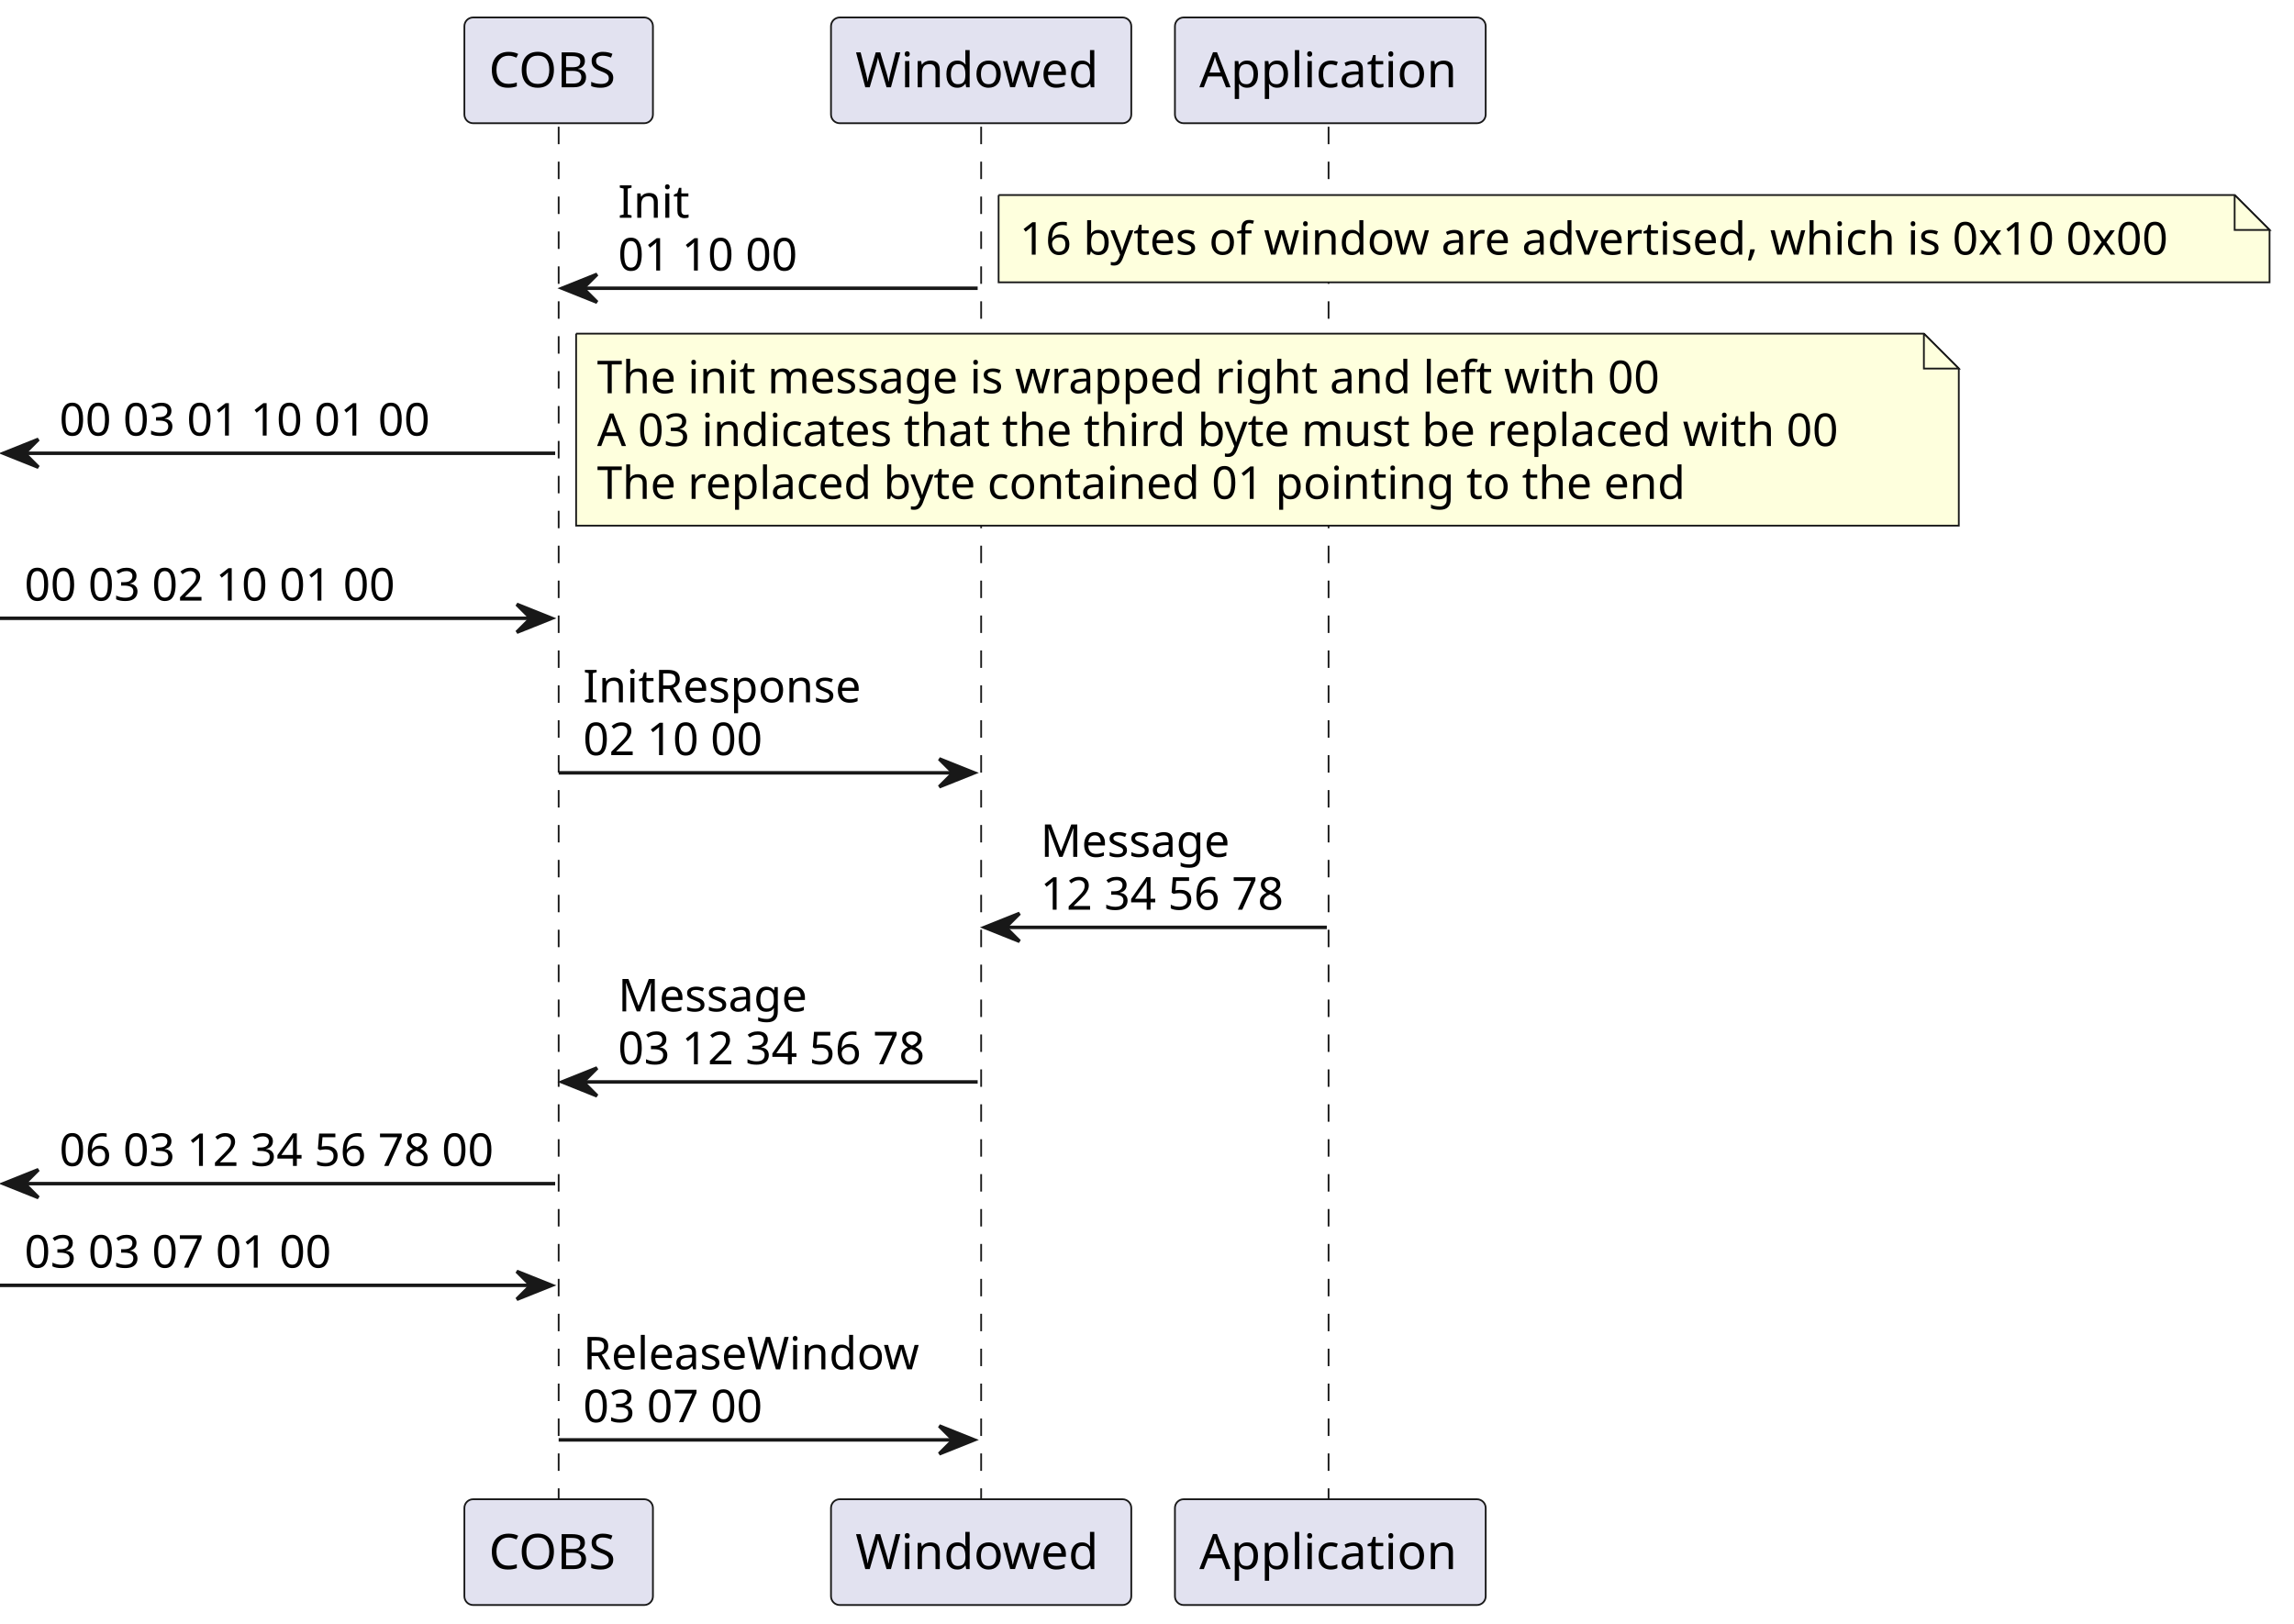
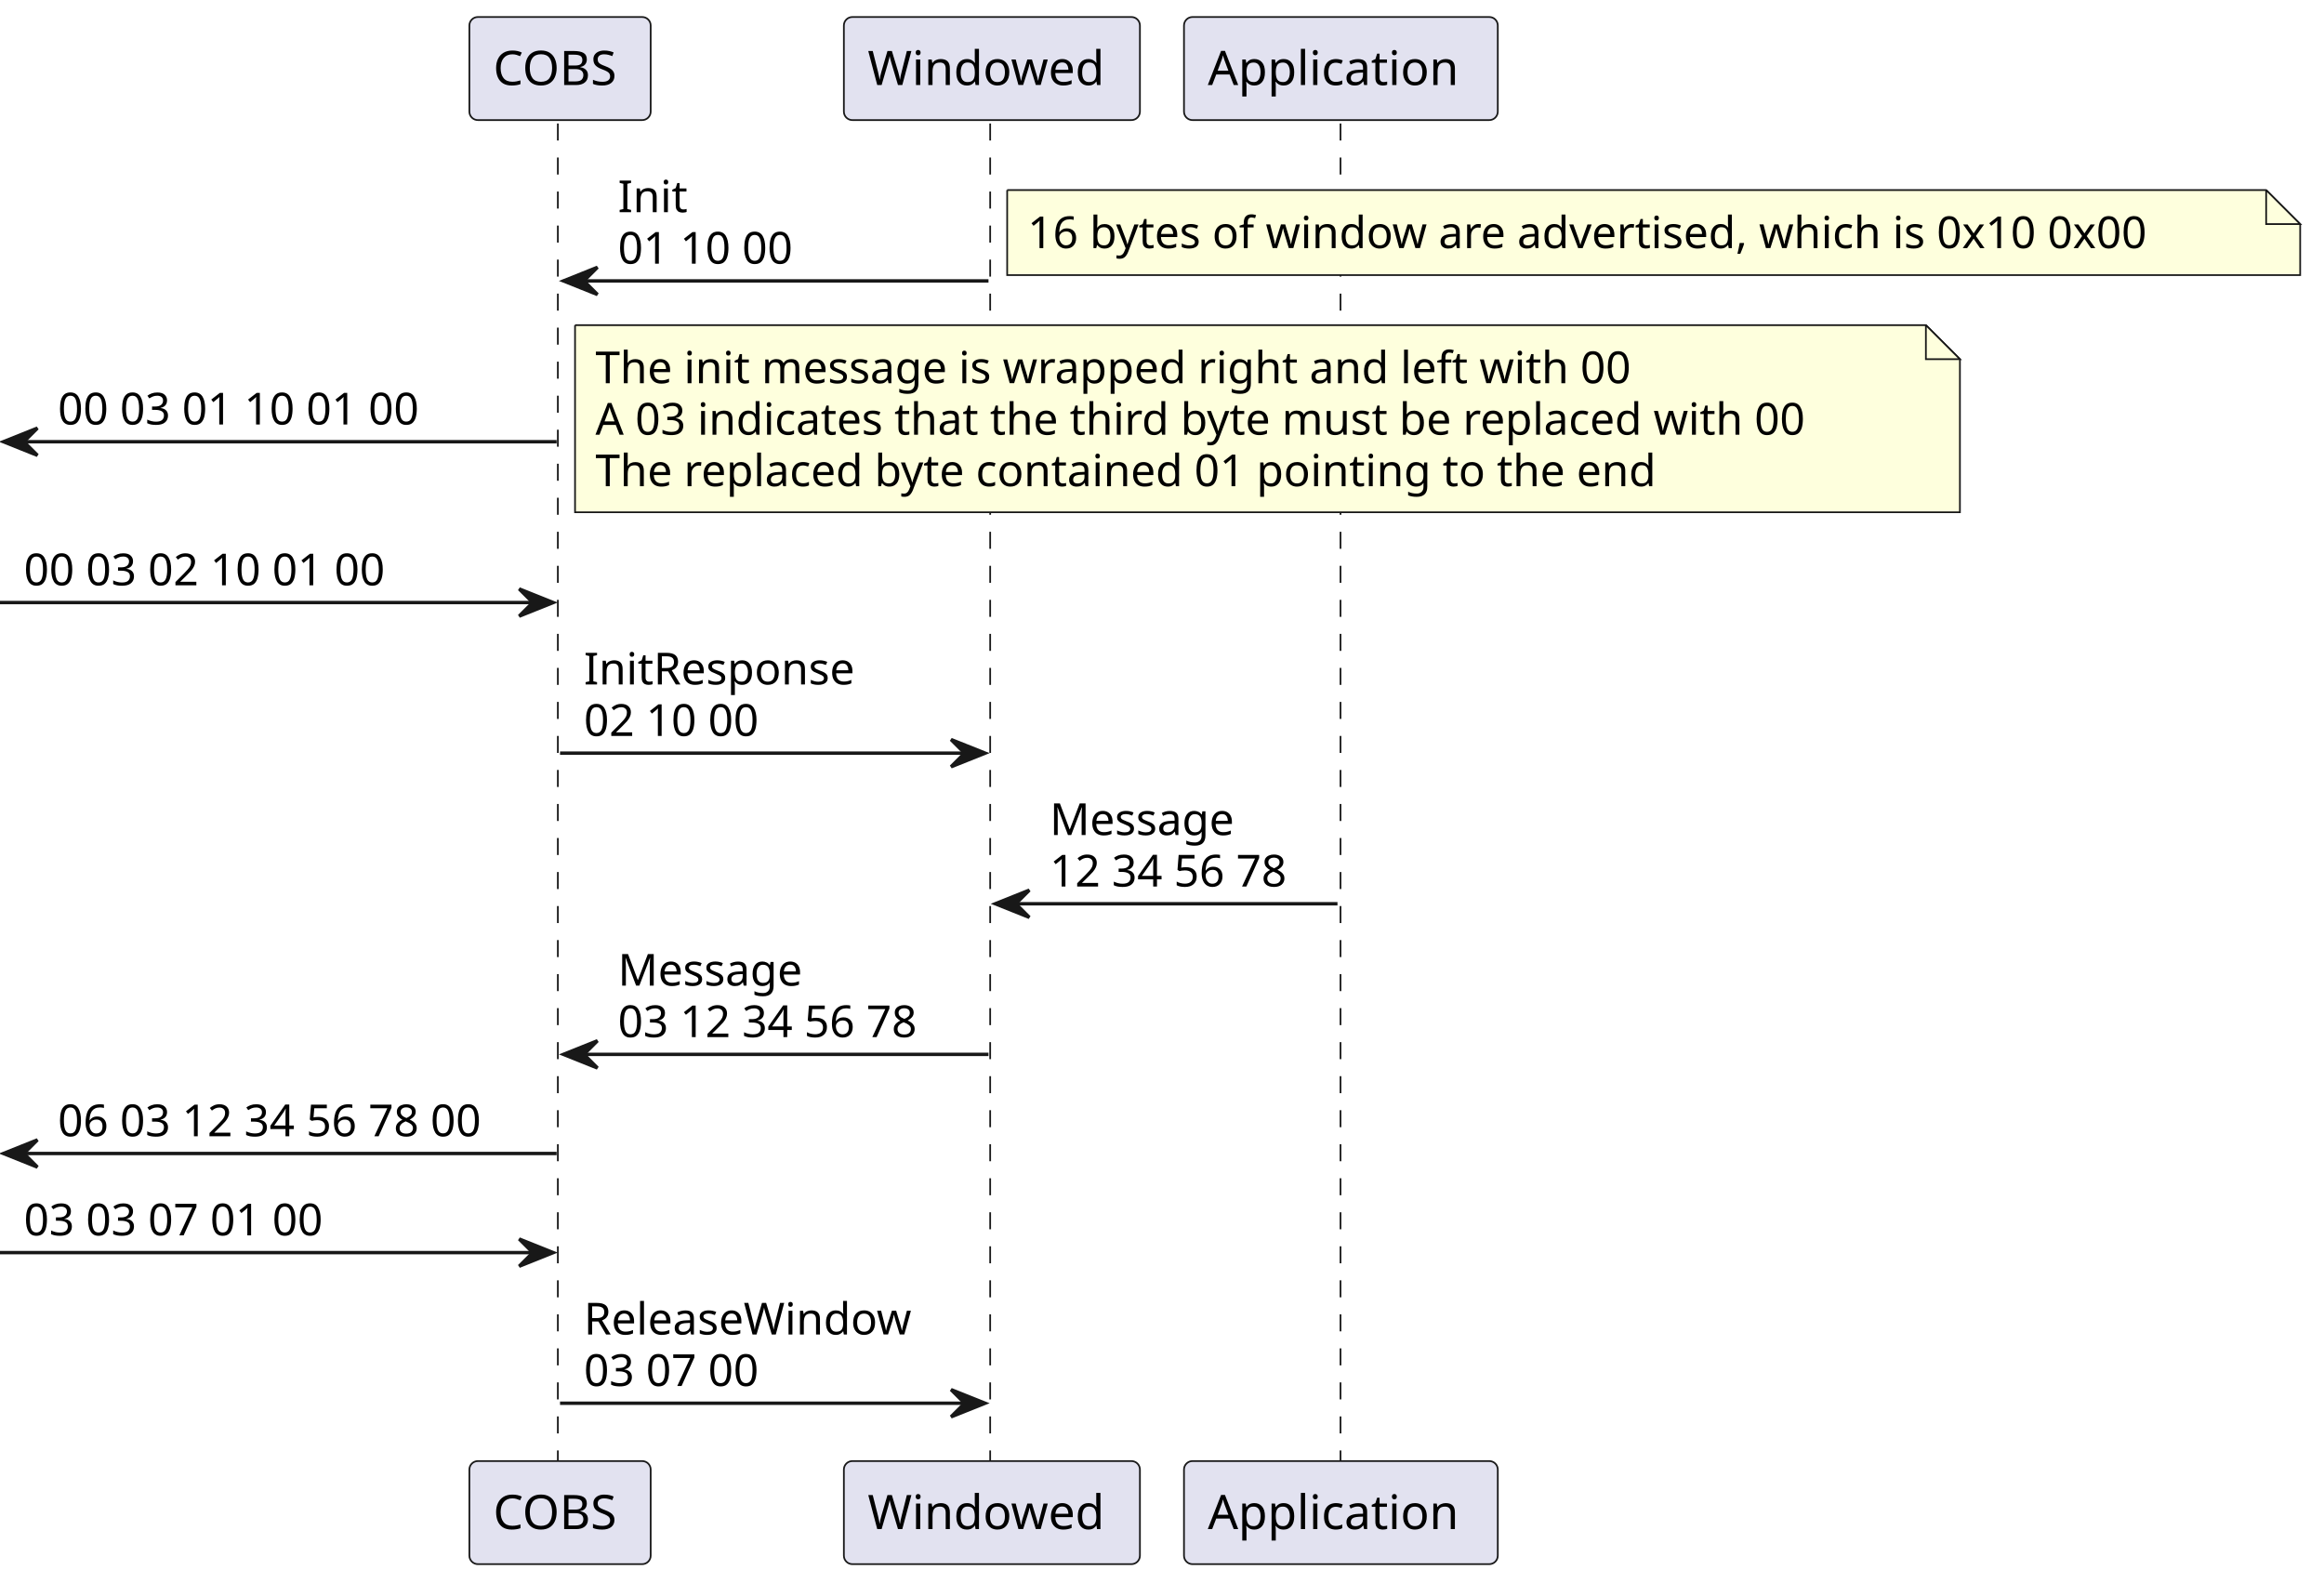
- <svg xmlns="http://www.w3.org/2000/svg" contentStyleType="text/css" height="465px" preserveAspectRatio="none" style="width:657px;height:465px;background:#FFFFFF;" version="1.1" viewBox="0 0 657 465" width="657px" zoomAndPan="magnify">
+ <svg xmlns="http://www.w3.org/2000/svg" contentStyleType="text/css" data-diagram-type="SEQUENCE" height="465px" preserveAspectRatio="none" style="width:683px;height:465px;background:#FFFFFF;" version="1.1" viewBox="0 0 683 465" width="683px" zoomAndPan="magnify">
  <defs />
  <g>
-     <line style="stroke:#181818;stroke-width:0.5;stroke-dasharray:5.0,5.0;" x1="160" x2="160" y1="36.297" y2="430.422" />
-     <line style="stroke:#181818;stroke-width:0.5;stroke-dasharray:5.0,5.0;" x1="281" x2="281" y1="36.297" y2="430.422" />
-     <line style="stroke:#181818;stroke-width:0.5;stroke-dasharray:5.0,5.0;" x1="380.5" x2="380.5" y1="36.297" y2="430.422" />
-     <rect fill="#E2E2F0" height="30.297" rx="2.5" ry="2.5" style="stroke:#181818;stroke-width:0.5;" width="54" x="133" y="5" />
-     <text fill="#000000" font-family="sans-serif" font-size="14" lengthAdjust="spacing" textLength="40" x="140" y="24.995">COBS</text>
-     <rect fill="#E2E2F0" height="30.297" rx="2.5" ry="2.5" style="stroke:#181818;stroke-width:0.5;" width="54" x="133" y="429.422" />
-     <text fill="#000000" font-family="sans-serif" font-size="14" lengthAdjust="spacing" textLength="40" x="140" y="449.417">COBS</text>
-     <rect fill="#E2E2F0" height="30.297" rx="2.5" ry="2.5" style="stroke:#181818;stroke-width:0.5;" width="86" x="238" y="5" />
-     <text fill="#000000" font-family="sans-serif" font-size="14" lengthAdjust="spacing" textLength="72" x="245" y="24.995">Windowed</text>
-     <rect fill="#E2E2F0" height="30.297" rx="2.5" ry="2.5" style="stroke:#181818;stroke-width:0.5;" width="86" x="238" y="429.422" />
-     <text fill="#000000" font-family="sans-serif" font-size="14" lengthAdjust="spacing" textLength="72" x="245" y="449.417">Windowed</text>
-     <rect fill="#E2E2F0" height="30.297" rx="2.5" ry="2.5" style="stroke:#181818;stroke-width:0.5;" width="89" x="336.5" y="5" />
-     <text fill="#000000" font-family="sans-serif" font-size="14" lengthAdjust="spacing" textLength="75" x="343.5" y="24.995">Application</text>
-     <rect fill="#E2E2F0" height="30.297" rx="2.5" ry="2.5" style="stroke:#181818;stroke-width:0.5;" width="89" x="336.5" y="429.422" />
-     <text fill="#000000" font-family="sans-serif" font-size="14" lengthAdjust="spacing" textLength="75" x="343.5" y="449.417">Application</text>
-     <polygon fill="#181818" points="171,78.562,161,82.562,171,86.562,167,82.562" style="stroke:#181818;stroke-width:1.0;" />
-     <line style="stroke:#181818;stroke-width:1.0;" x1="165" x2="280" y1="82.562" y2="82.562" />
-     <text fill="#000000" font-family="sans-serif" font-size="13" lengthAdjust="spacing" textLength="19" x="177" y="62.364">Init</text>
-     <text fill="#000000" font-family="sans-serif" font-size="13" lengthAdjust="spacing" textLength="56" x="177" y="77.497">01 10 00</text>
-     <path d="M286,55.863 L286,80.863 L650,80.863 L650,65.863 L640,55.863 L286,55.863 " fill="#FEFFDD" style="stroke:#181818;stroke-width:0.5;" />
-     <path d="M640,55.863 L640,65.863 L650,65.863 L640,55.863 " fill="#FEFFDD" style="stroke:#181818;stroke-width:0.5;" />
-     <text fill="#000000" font-family="sans-serif" font-size="13" lengthAdjust="spacing" textLength="343" x="292" y="72.93">16 bytes of window are advertised, which is 0x10 0x00</text>
-     <polygon fill="#181818" points="11,125.828,1,129.828,11,133.828,7,129.828" style="stroke:#181818;stroke-width:1.0;" />
-     <line style="stroke:#181818;stroke-width:1.0;" x1="5" x2="159" y1="129.828" y2="129.828" />
-     <text fill="#000000" font-family="sans-serif" font-size="13" lengthAdjust="spacing" textLength="116" x="17" y="124.762">00 03 01 10 01 00</text>
-     <path d="M165,95.562 L165,150.562 L561,150.562 L561,105.562 L551,95.562 L165,95.562 " fill="#FEFFDD" style="stroke:#181818;stroke-width:0.5;" />
-     <path d="M551,95.562 L551,105.562 L561,105.562 L551,95.562 " fill="#FEFFDD" style="stroke:#181818;stroke-width:0.5;" />
-     <text fill="#000000" font-family="sans-serif" font-size="13" lengthAdjust="spacing" textLength="315" x="171" y="112.629">The init message is wrapped right and left with 00</text>
-     <text fill="#000000" font-family="sans-serif" font-size="13" lengthAdjust="spacing" textLength="375" x="171" y="127.762">A 03 indicates that the third byte must be replaced with 00</text>
-     <text fill="#000000" font-family="sans-serif" font-size="13" lengthAdjust="spacing" textLength="326" x="171" y="142.895">The replaced byte contained 01 pointing to the end</text>
-     <polygon fill="#181818" points="148,173.094,158,177.094,148,181.094,152,177.094" style="stroke:#181818;stroke-width:1.0;" />
-     <line style="stroke:#181818;stroke-width:1.0;" x1="0" x2="154" y1="177.094" y2="177.094" />
-     <text fill="#000000" font-family="sans-serif" font-size="13" lengthAdjust="spacing" textLength="116" x="7" y="172.028">00 03 02 10 01 00</text>
-     <polygon fill="#181818" points="269,217.359,279,221.359,269,225.359,273,221.359" style="stroke:#181818;stroke-width:1.0;" />
-     <line style="stroke:#181818;stroke-width:1.0;" x1="160" x2="275" y1="221.359" y2="221.359" />
-     <text fill="#000000" font-family="sans-serif" font-size="13" lengthAdjust="spacing" textLength="81" x="167" y="201.161">InitResponse</text>
-     <text fill="#000000" font-family="sans-serif" font-size="13" lengthAdjust="spacing" textLength="56" x="167" y="216.293">02 10 00</text>
-     <polygon fill="#181818" points="292,261.625,282,265.625,292,269.625,288,265.625" style="stroke:#181818;stroke-width:1.0;" />
-     <line style="stroke:#181818;stroke-width:1.0;" x1="286" x2="380" y1="265.625" y2="265.625" />
-     <text fill="#000000" font-family="sans-serif" font-size="13" lengthAdjust="spacing" textLength="57" x="298" y="245.426">Message</text>
-     <text fill="#000000" font-family="sans-serif" font-size="13" lengthAdjust="spacing" textLength="76" x="298" y="260.559">12 34 56 78</text>
-     <polygon fill="#181818" points="171,305.891,161,309.891,171,313.891,167,309.891" style="stroke:#181818;stroke-width:1.0;" />
-     <line style="stroke:#181818;stroke-width:1.0;" x1="165" x2="280" y1="309.891" y2="309.891" />
-     <text fill="#000000" font-family="sans-serif" font-size="13" lengthAdjust="spacing" textLength="57" x="177" y="289.692">Message</text>
-     <text fill="#000000" font-family="sans-serif" font-size="13" lengthAdjust="spacing" textLength="96" x="177" y="304.825">03 12 34 56 78</text>
-     <polygon fill="#181818" points="11,335.023,1,339.023,11,343.023,7,339.023" style="stroke:#181818;stroke-width:1.0;" />
-     <line style="stroke:#181818;stroke-width:1.0;" x1="5" x2="159" y1="339.023" y2="339.023" />
-     <text fill="#000000" font-family="sans-serif" font-size="13" lengthAdjust="spacing" textLength="136" x="17" y="333.957">06 03 12 34 56 78 00</text>
-     <polygon fill="#181818" points="148,364.156,158,368.156,148,372.156,152,368.156" style="stroke:#181818;stroke-width:1.0;" />
-     <line style="stroke:#181818;stroke-width:1.0;" x1="0" x2="154" y1="368.156" y2="368.156" />
-     <text fill="#000000" font-family="sans-serif" font-size="13" lengthAdjust="spacing" textLength="96" x="7" y="363.09">03 03 07 01 00</text>
-     <polygon fill="#181818" points="269,408.422,279,412.422,269,416.422,273,412.422" style="stroke:#181818;stroke-width:1.0;" />
-     <line style="stroke:#181818;stroke-width:1.0;" x1="160" x2="275" y1="412.422" y2="412.422" />
-     <text fill="#000000" font-family="sans-serif" font-size="13" lengthAdjust="spacing" textLength="97" x="167" y="392.223">ReleaseWindow</text>
-     <text fill="#000000" font-family="sans-serif" font-size="13" lengthAdjust="spacing" textLength="56" x="167" y="407.356">03 07 00</text>
+     <g>
+       <rect fill="#000000" fill-opacity="0" height="394.125" width="8" x="160.588" y="36.297" />
+       <line style="stroke:#181818;stroke-width:0.5;stroke-dasharray:5.0,5.0;" x1="163.945" x2="163.945" y1="36.297" y2="430.422" />
+     </g>
+     <g>
+       <rect fill="#000000" fill-opacity="0" height="394.125" width="8" x="287.509" y="36.297" />
+       <line style="stroke:#181818;stroke-width:0.5;stroke-dasharray:5.0,5.0;" x1="291.005" x2="291.005" y1="36.297" y2="430.422" />
+     </g>
+     <g>
+       <rect fill="#000000" fill-opacity="0" height="394.125" width="8" x="390.074" y="36.297" />
+       <line style="stroke:#181818;stroke-width:0.5;stroke-dasharray:5.0,5.0;" x1="393.962" x2="393.962" y1="36.297" y2="430.422" />
+     </g>
+     <g class="participant participant-head" data-participant="COBS">
+       <rect fill="#E2E2F0" height="30.297" rx="2.5" ry="2.5" style="stroke:#181818;stroke-width:0.5;" width="53.286" x="137.945" y="5" />
+       <text fill="#000000" font-family="sans-serif" font-size="14" lengthAdjust="spacing" textLength="39.286" x="144.945" y="24.995">COBS</text>
+     </g>
+     <g class="participant participant-tail" data-participant="COBS">
+       <rect fill="#E2E2F0" height="30.297" rx="2.5" ry="2.5" style="stroke:#181818;stroke-width:0.5;" width="53.286" x="137.945" y="429.422" />
+       <text fill="#000000" font-family="sans-serif" font-size="14" lengthAdjust="spacing" textLength="39.286" x="144.945" y="449.417">COBS</text>
+     </g>
+     <g class="participant participant-head" data-participant="Windowed">
+       <rect fill="#E2E2F0" height="30.297" rx="2.5" ry="2.5" style="stroke:#181818;stroke-width:0.5;" width="87.008" x="248.005" y="5" />
+       <text fill="#000000" font-family="sans-serif" font-size="14" lengthAdjust="spacing" textLength="73.008" x="255.005" y="24.995">Windowed</text>
+     </g>
+     <g class="participant participant-tail" data-participant="Windowed">
+       <rect fill="#E2E2F0" height="30.297" rx="2.5" ry="2.5" style="stroke:#181818;stroke-width:0.5;" width="87.008" x="248.005" y="429.422" />
+       <text fill="#000000" font-family="sans-serif" font-size="14" lengthAdjust="spacing" textLength="73.008" x="255.005" y="449.417">Windowed</text>
+     </g>
+     <g class="participant participant-head" data-participant="Application">
+       <rect fill="#E2E2F0" height="30.297" rx="2.5" ry="2.5" style="stroke:#181818;stroke-width:0.5;" width="92.224" x="347.962" y="5" />
+       <text fill="#000000" font-family="sans-serif" font-size="14" lengthAdjust="spacing" textLength="78.224" x="354.962" y="24.995">Application</text>
+     </g>
+     <g class="participant participant-tail" data-participant="Application">
+       <rect fill="#E2E2F0" height="30.297" rx="2.5" ry="2.5" style="stroke:#181818;stroke-width:0.5;" width="92.224" x="347.962" y="429.422" />
+       <text fill="#000000" font-family="sans-serif" font-size="14" lengthAdjust="spacing" textLength="78.224" x="354.962" y="449.417">Application</text>
+     </g>
+     <g class="message" data-participant-1="Windowed" data-participant-2="COBS">
+       <polygon fill="#181818" points="175.588,78.562,165.588,82.562,175.588,86.562,171.588,82.562" style="stroke:#181818;stroke-width:1;" />
+       <line style="stroke:#181818;stroke-width:1;" x1="169.588" x2="290.509" y1="82.562" y2="82.562" />
+       <text fill="#000000" font-family="sans-serif" font-size="13" lengthAdjust="spacing" textLength="20.782" x="181.588" y="62.364">Init</text>
+       <text fill="#000000" font-family="sans-serif" font-size="13" lengthAdjust="spacing" textLength="57.891" x="181.588" y="77.497">01 10 00</text>
+     </g>
+     <path d="M296,55.863 L296,80.863 L676,80.863 L676,65.863 L666,55.863 L296,55.863" fill="#FEFFDD" style="stroke:#181818;stroke-width:0.5;" />
+     <path d="M666,55.863 L666,65.863 L676,65.863 L666,55.863" fill="#FEFFDD" style="stroke:#181818;stroke-width:0.5;" />
+     <text fill="#000000" font-family="sans-serif" font-size="13" lengthAdjust="spacing" textLength="359.093" x="302" y="72.93">16 bytes of window are advertised, which is 0x10 0x00</text>
+     <g class="message" data-participant-1="COBS" data-participant-2="COBS">
+       <polygon fill="#181818" points="11,125.828,1,129.828,11,133.828,7,129.828" style="stroke:#181818;stroke-width:1;" />
+       <line style="stroke:#181818;stroke-width:1;" x1="5" x2="163.588" y1="129.828" y2="129.828" />
+       <text fill="#000000" font-family="sans-serif" font-size="13" lengthAdjust="spacing" textLength="119.914" x="17" y="124.762">00 03 01 10 01 00</text>
+     </g>
+     <path d="M169,95.562 L169,150.562 L576,150.562 L576,105.562 L566,95.562 L169,95.562" fill="#FEFFDD" style="stroke:#181818;stroke-width:0.5;" />
+     <path d="M566,95.562 L566,105.562 L576,105.562 L566,95.562" fill="#FEFFDD" style="stroke:#181818;stroke-width:0.5;" />
+     <text fill="#000000" font-family="sans-serif" font-size="13" lengthAdjust="spacing" textLength="327.844" x="175" y="112.629">The init message is wrapped right and left with 00</text>
+     <text fill="#000000" font-family="sans-serif" font-size="13" lengthAdjust="spacing" textLength="386.623" x="175" y="127.762">A 03 indicates that the third byte must be replaced with 00</text>
+     <text fill="#000000" font-family="sans-serif" font-size="13" lengthAdjust="spacing" textLength="336.026" x="175" y="142.895">The replaced byte contained 01 pointing to the end</text>
+     <g class="message" data-participant-1="COBS" data-participant-2="COBS">
+       <polygon fill="#181818" points="152.588,173.094,162.588,177.094,152.588,181.094,156.588,177.094" style="stroke:#181818;stroke-width:1;" />
+       <line style="stroke:#181818;stroke-width:1;" x1="0" x2="158.588" y1="177.094" y2="177.094" />
+       <text fill="#000000" font-family="sans-serif" font-size="13" lengthAdjust="spacing" textLength="119.914" x="7" y="172.028">00 03 02 10 01 00</text>
+     </g>
+     <g class="message" data-participant-1="COBS" data-participant-2="Windowed">
+       <polygon fill="#181818" points="279.509,217.359,289.509,221.359,279.509,225.359,283.509,221.359" style="stroke:#181818;stroke-width:1;" />
+       <line style="stroke:#181818;stroke-width:1;" x1="164.588" x2="285.509" y1="221.359" y2="221.359" />
+       <text fill="#000000" font-family="sans-serif" font-size="13" lengthAdjust="spacing" textLength="83.802" x="171.588" y="201.161">InitResponse</text>
+       <text fill="#000000" font-family="sans-serif" font-size="13" lengthAdjust="spacing" textLength="57.891" x="171.588" y="216.293">02 10 00</text>
+     </g>
+     <g class="message" data-participant-1="Application" data-participant-2="Windowed">
+       <polygon fill="#181818" points="302.509,261.625,292.509,265.625,302.509,269.625,298.509,265.625" style="stroke:#181818;stroke-width:1;" />
+       <line style="stroke:#181818;stroke-width:1;" x1="296.509" x2="393.074" y1="265.625" y2="265.625" />
+       <text fill="#000000" font-family="sans-serif" font-size="13" lengthAdjust="spacing" textLength="56.977" x="308.509" y="245.426">Message</text>
+       <text fill="#000000" font-family="sans-serif" font-size="13" lengthAdjust="spacing" textLength="78.565" x="308.509" y="260.559">12 34 56 78</text>
+     </g>
+     <g class="message" data-participant-1="Windowed" data-participant-2="COBS">
+       <polygon fill="#181818" points="175.588,305.891,165.588,309.891,175.588,313.891,171.588,309.891" style="stroke:#181818;stroke-width:1;" />
+       <line style="stroke:#181818;stroke-width:1;" x1="169.588" x2="290.509" y1="309.891" y2="309.891" />
+       <text fill="#000000" font-family="sans-serif" font-size="13" lengthAdjust="spacing" textLength="56.977" x="181.588" y="289.692">Message</text>
+       <text fill="#000000" font-family="sans-serif" font-size="13" lengthAdjust="spacing" textLength="99.239" x="181.588" y="304.825">03 12 34 56 78</text>
+     </g>
+     <g class="message" data-participant-1="COBS" data-participant-2="COBS">
+       <polygon fill="#181818" points="11,335.023,1,339.023,11,343.023,7,339.023" style="stroke:#181818;stroke-width:1;" />
+       <line style="stroke:#181818;stroke-width:1;" x1="5" x2="163.588" y1="339.023" y2="339.023" />
+       <text fill="#000000" font-family="sans-serif" font-size="13" lengthAdjust="spacing" textLength="140.588" x="17" y="333.957">06 03 12 34 56 78 00</text>
+     </g>
+     <g class="message" data-participant-1="COBS" data-participant-2="COBS">
+       <polygon fill="#181818" points="152.588,364.156,162.588,368.156,152.588,372.156,156.588,368.156" style="stroke:#181818;stroke-width:1;" />
+       <line style="stroke:#181818;stroke-width:1;" x1="0" x2="158.588" y1="368.156" y2="368.156" />
+       <text fill="#000000" font-family="sans-serif" font-size="13" lengthAdjust="spacing" textLength="99.239" x="7" y="363.09">03 03 07 01 00</text>
+     </g>
+     <g class="message" data-participant-1="COBS" data-participant-2="Windowed">
+       <polygon fill="#181818" points="279.509,408.422,289.509,412.422,279.509,416.422,283.509,412.422" style="stroke:#181818;stroke-width:1;" />
+       <line style="stroke:#181818;stroke-width:1;" x1="164.588" x2="285.509" y1="412.422" y2="412.422" />
+       <text fill="#000000" font-family="sans-serif" font-size="13" lengthAdjust="spacing" textLength="102.921" x="171.588" y="392.223">ReleaseWindow</text>
+       <text fill="#000000" font-family="sans-serif" font-size="13" lengthAdjust="spacing" textLength="57.891" x="171.588" y="407.356">03 07 00</text>
+     </g>
  </g>
</svg>
